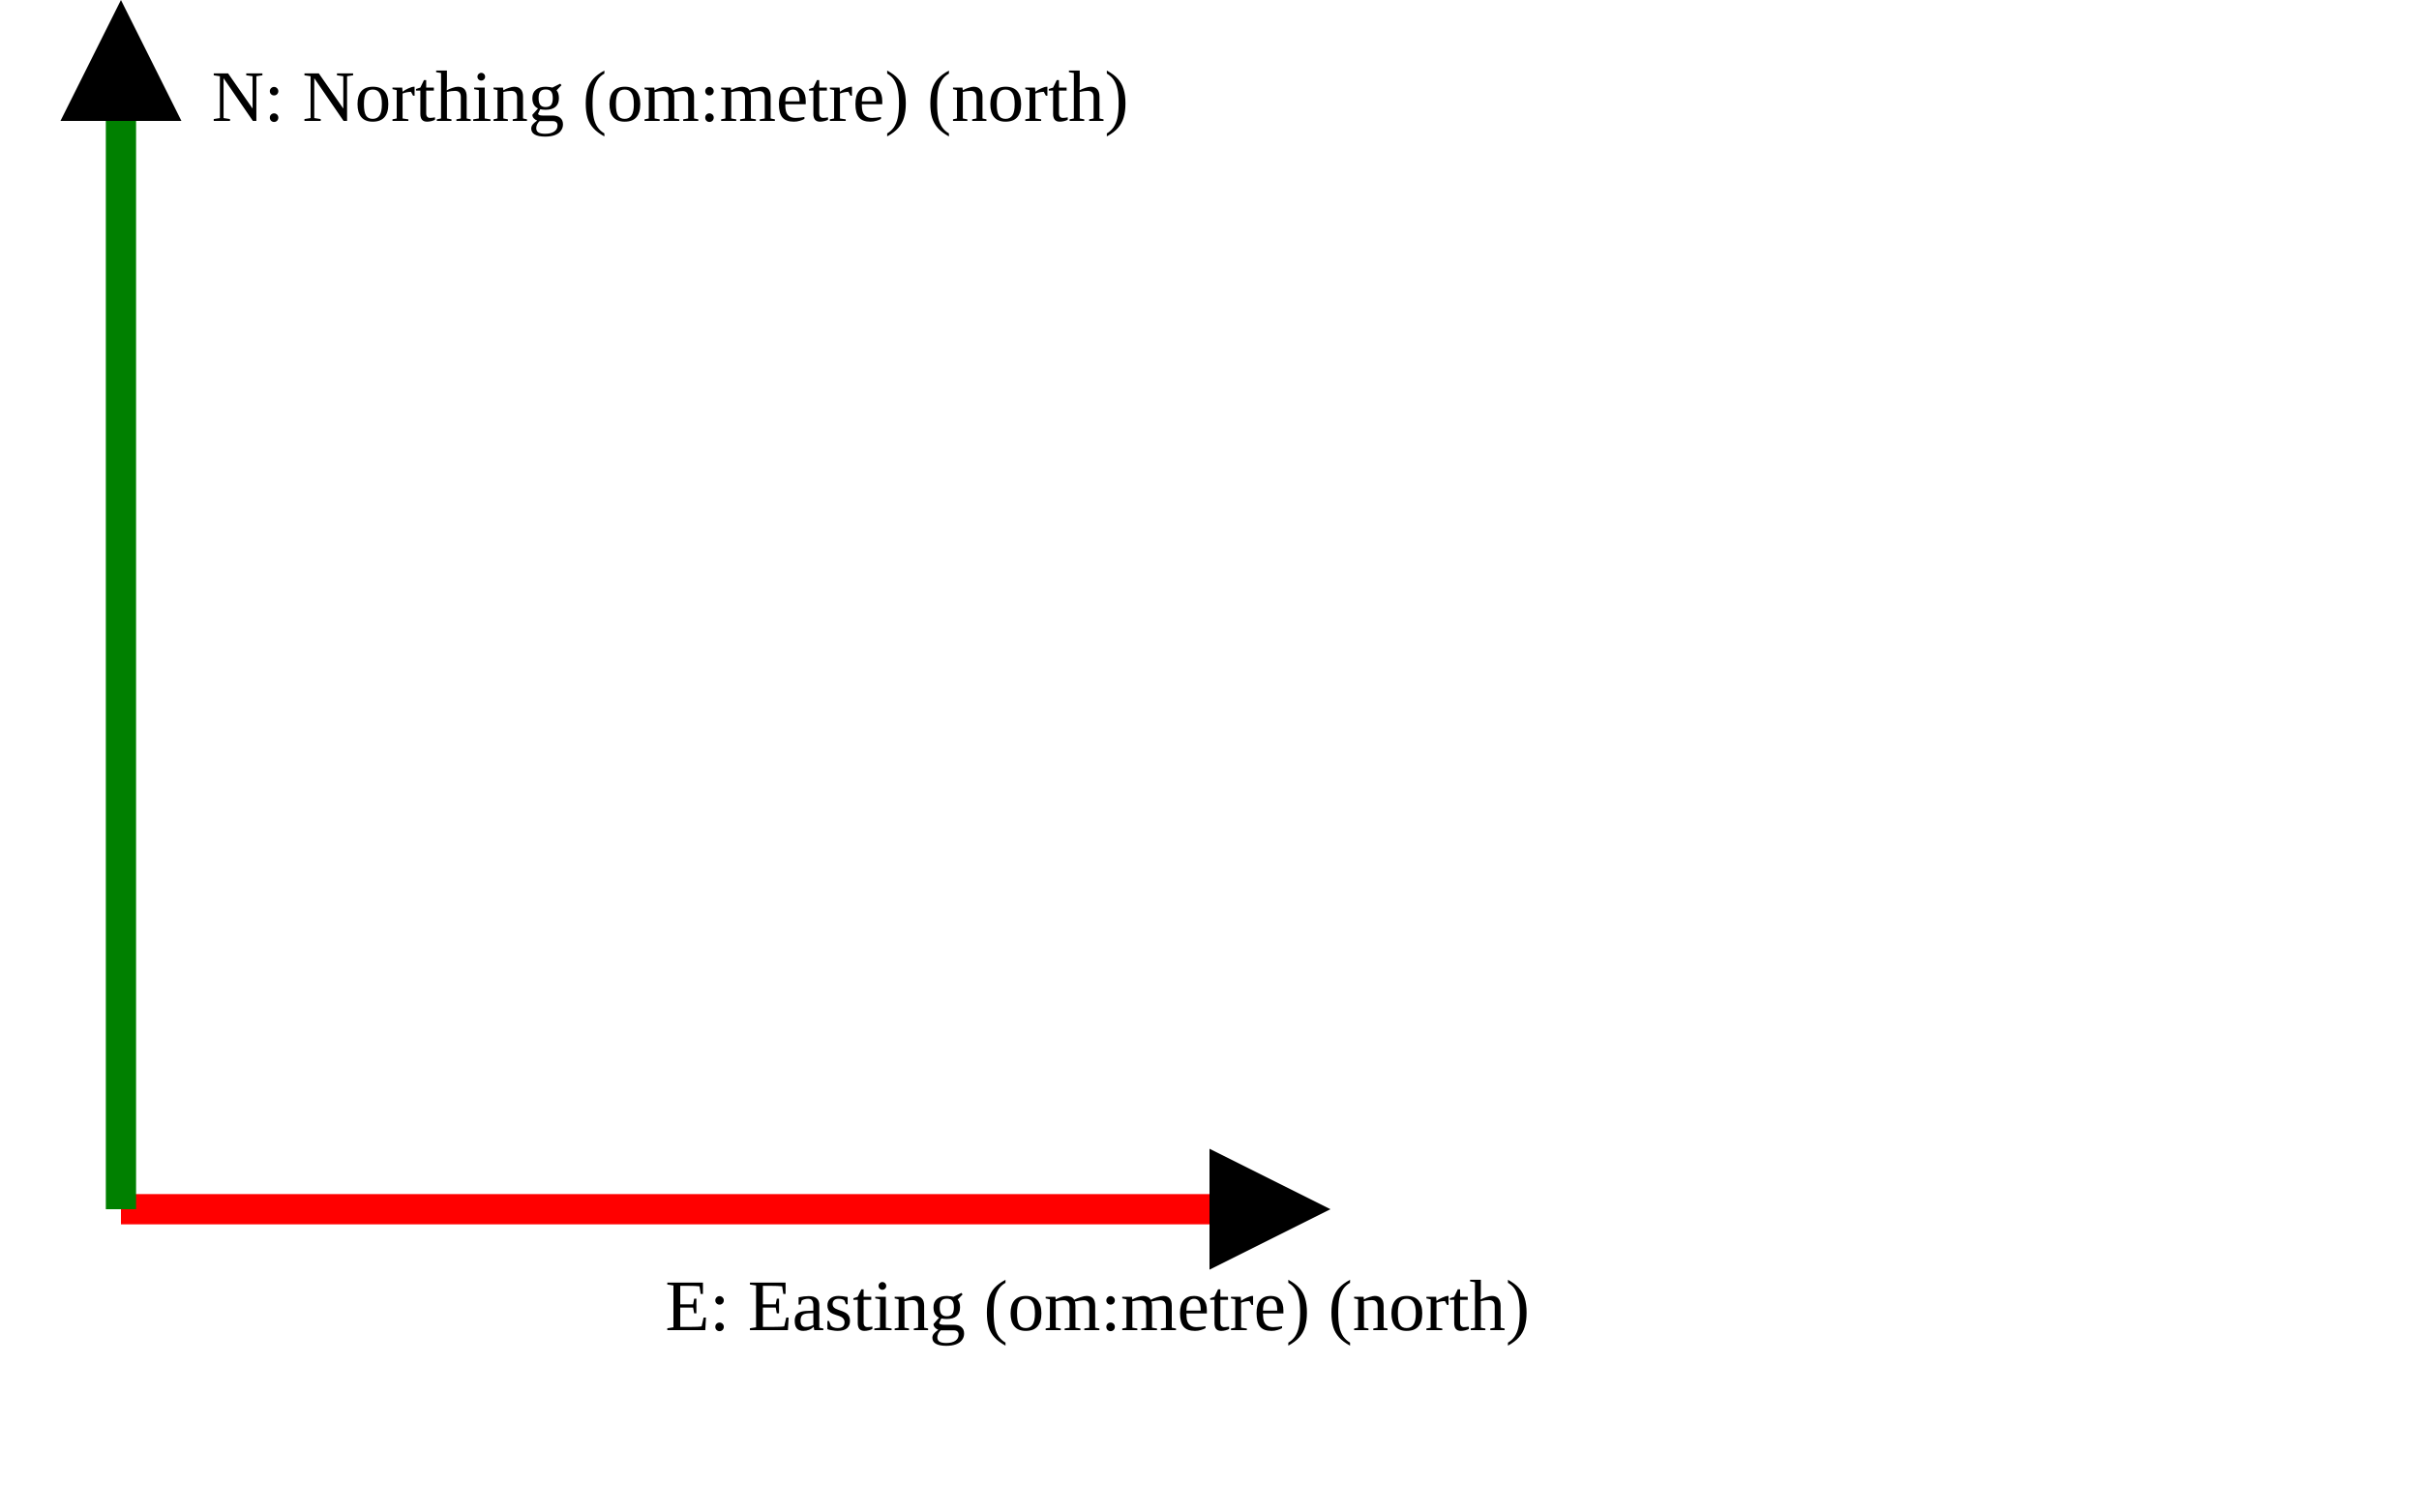
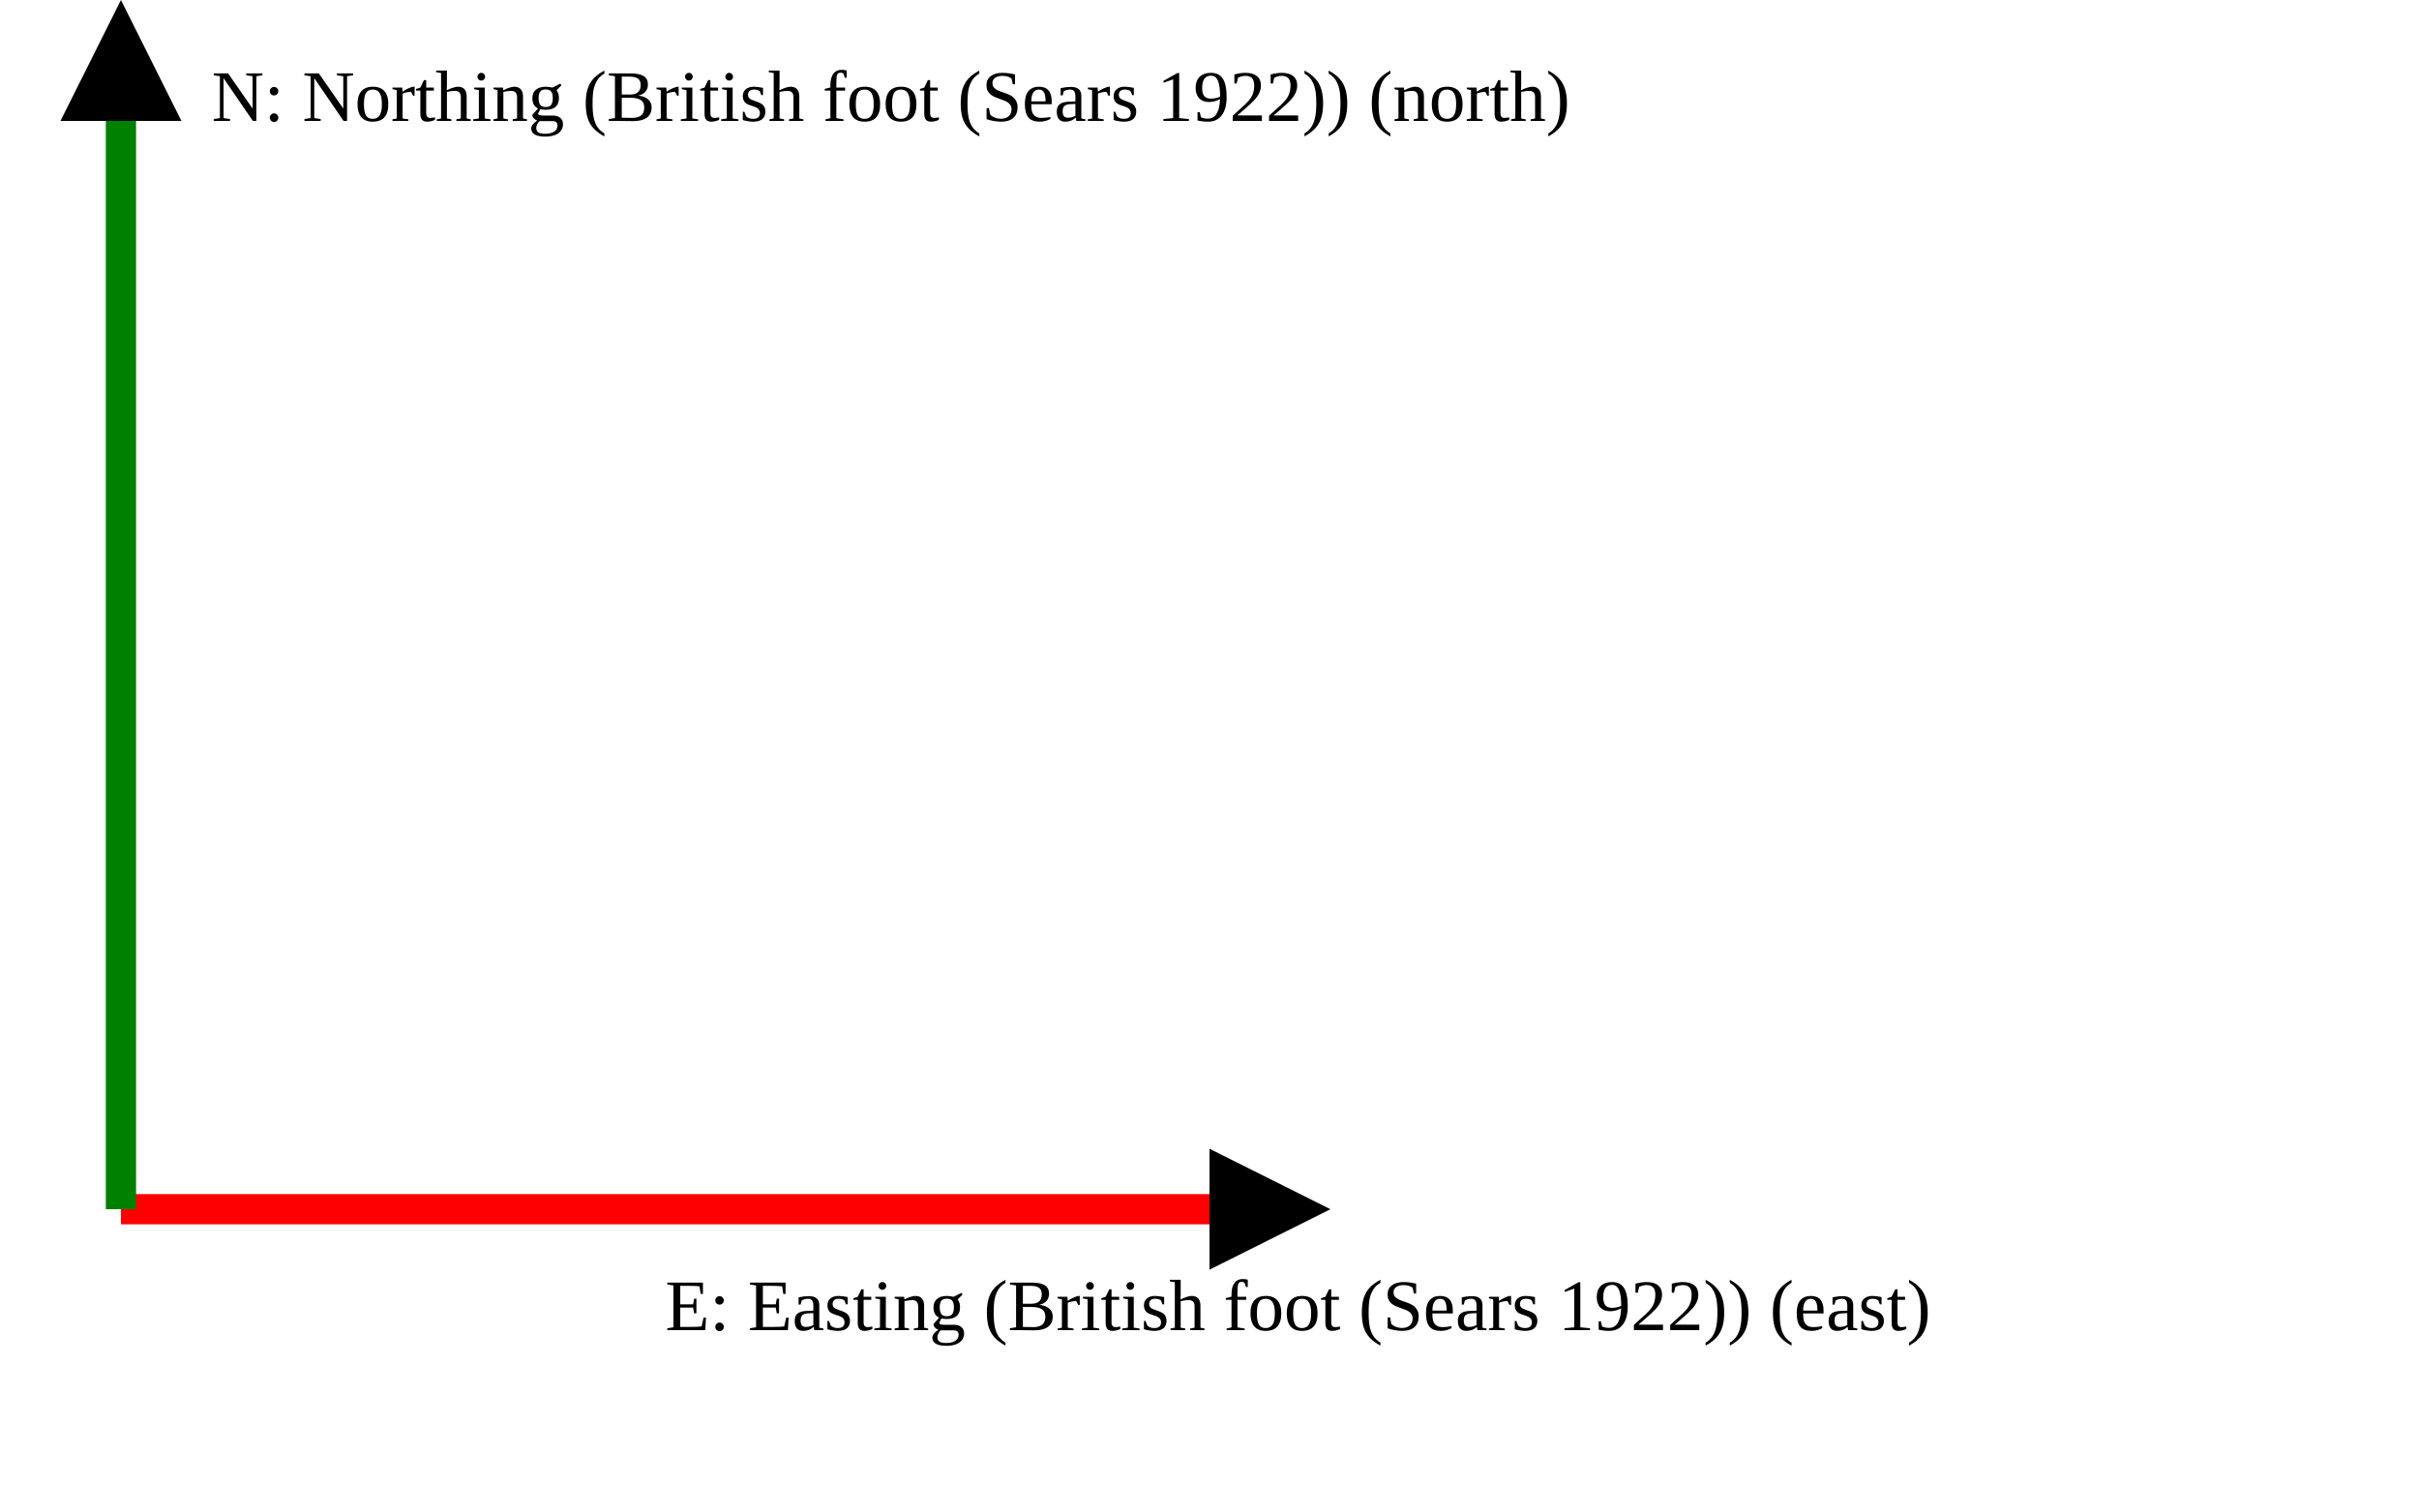
<svg xmlns="http://www.w3.org/2000/svg" version="1.1" width="400" height="250" viewbox="0 0 375 220">
  <defs>
    <marker id="arrowhead" markerWidth="10" markerHeight="7" refX="0" refY="2" orient="auto">
      <polygon points="0 0, 4 2, 0 4" />
    </marker>
  </defs>
  <line x1="20" y1="200" x2="200" y2="200" stroke="red" stroke-width="5" marker-end="url(#arrowhead)" />
-   <text x="110" y="220" class="small">E: Easting (om:metre) (north)</text>
+   <text x="110" y="220" class="small">E: Easting (British foot (Sears 1922)) (east)</text>
  <line x1="20" y1="200" x2="20" y2="20" stroke="green" stroke-width="5" marker-end="url(#arrowhead)" />
-   <text x="35" y="20" class="small">N: Northing (om:metre) (north)</text>
+   <text x="35" y="20" class="small">N: Northing (British foot (Sears 1922)) (north)</text>
</svg>
